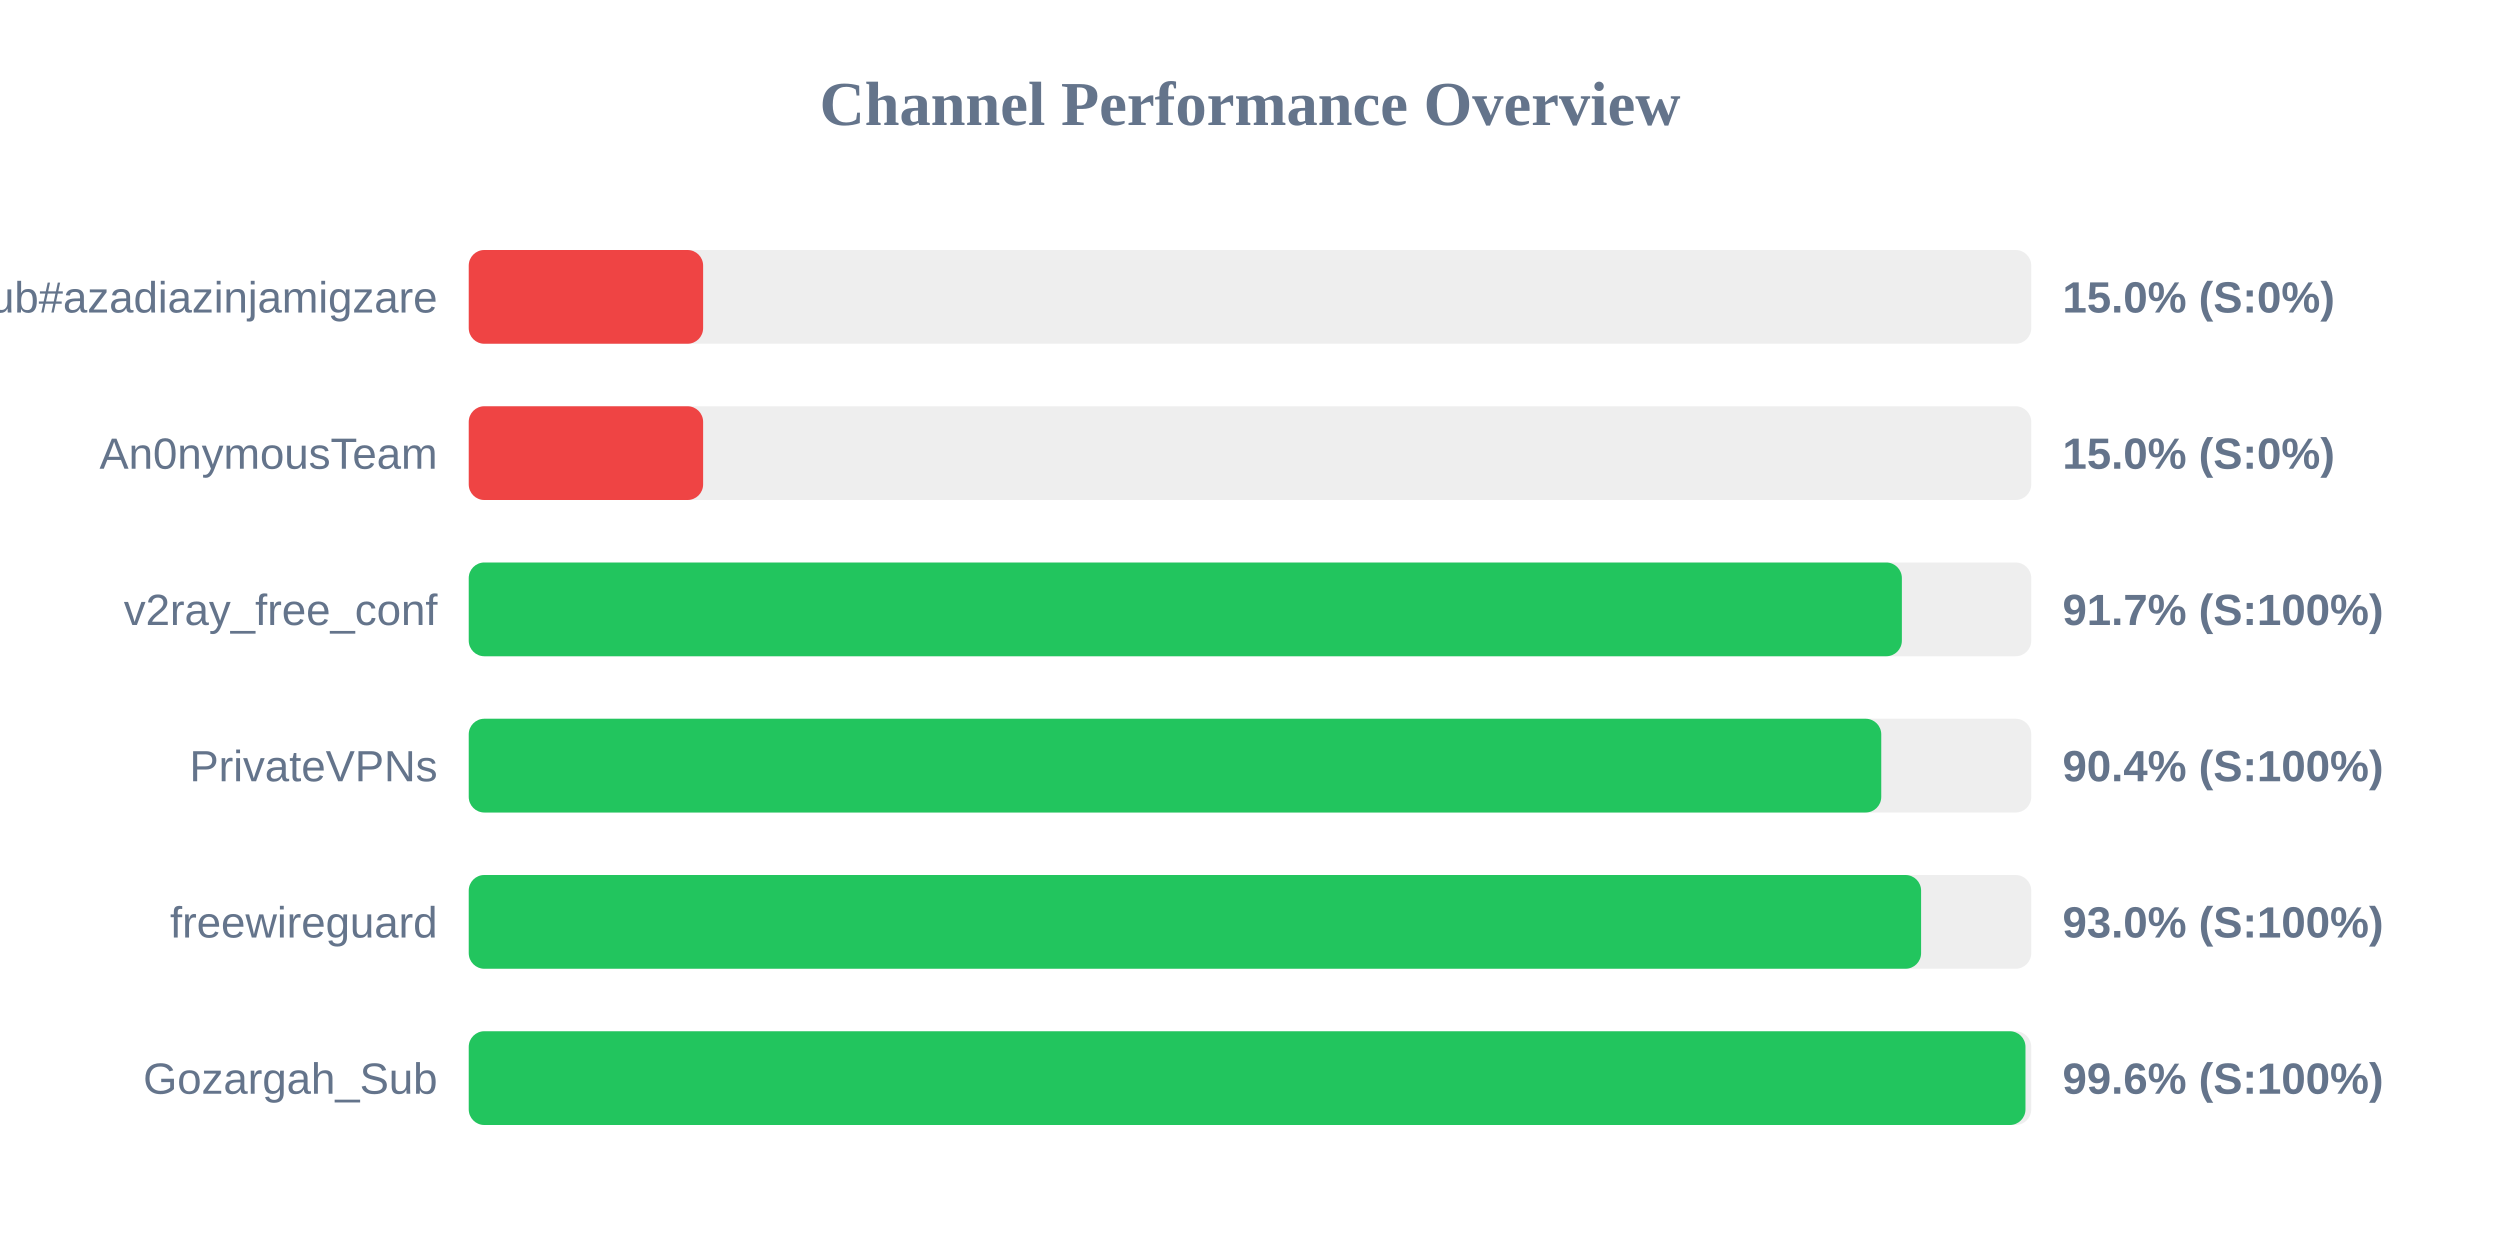
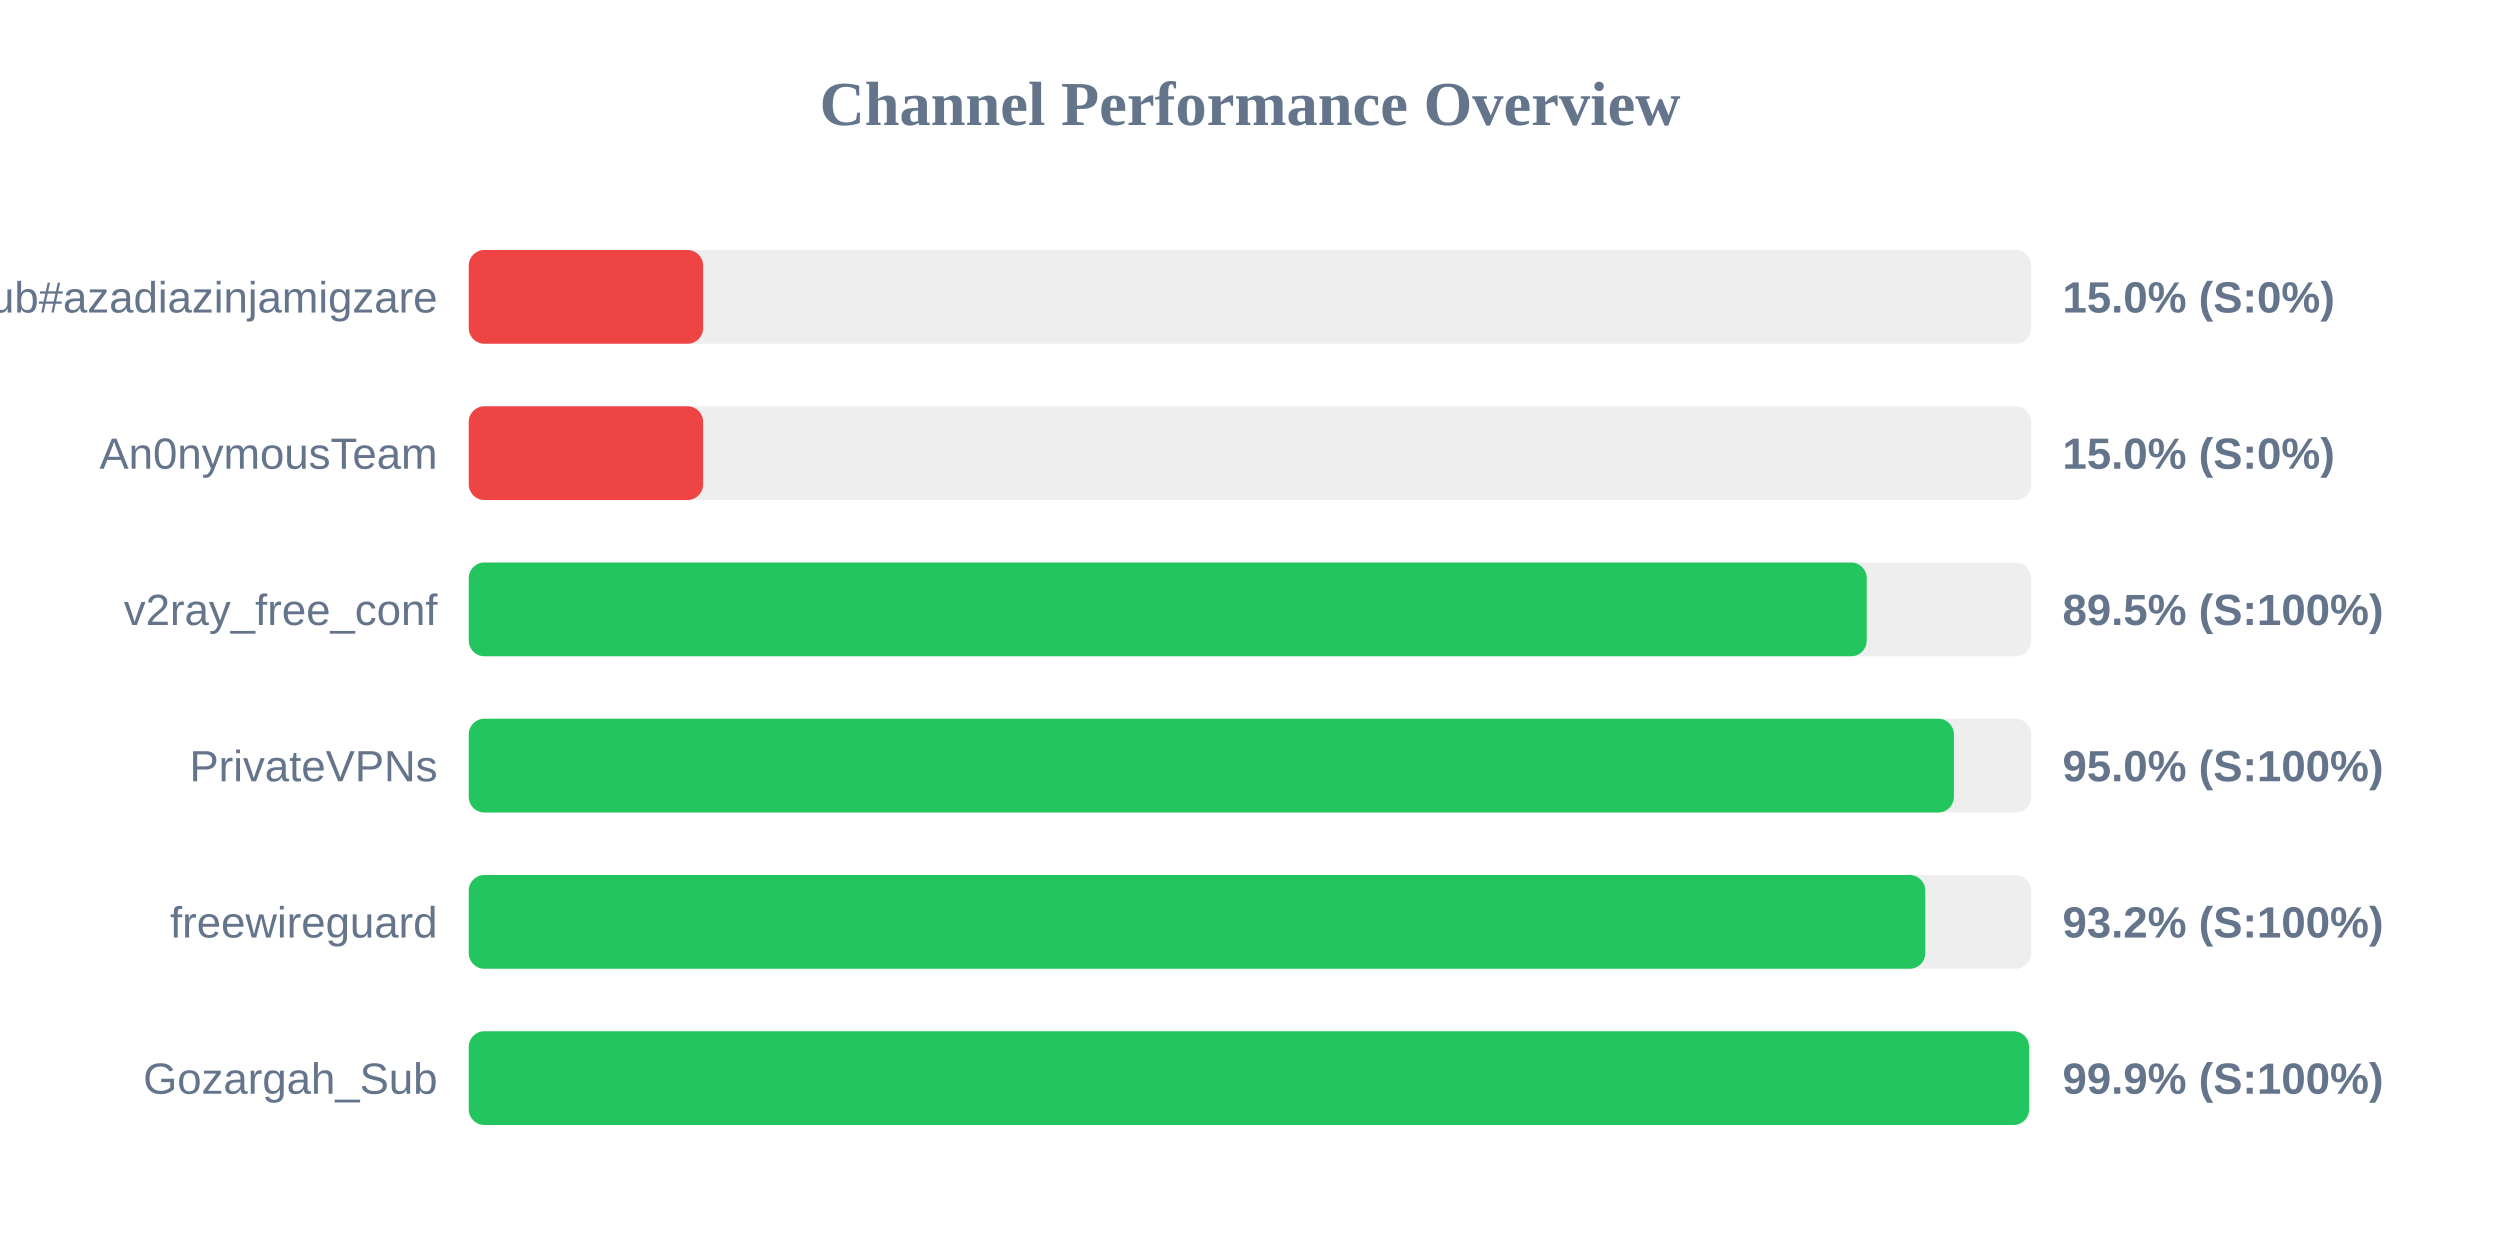
<svg xmlns="http://www.w3.org/2000/svg" width="800" height="400" version="1.1">
  <style>
        .row { font: 14px Arial; fill: #64748b; }
        .score { font: bold 14px Arial; fill: #64748b; }
    </style>
  <text x="400" y="40" text-anchor="middle" font-size="20px" font-weight="bold" fill="#64748b">Channel Performance Overview</text>
  <rect x="150" y="80" width="500" height="30" fill="#eee" rx="5" />
  <rect x="150" y="80" width="75.0" height="30" fill="#ef4444" rx="5" />
  <text x="140" y="100" text-anchor="end" class="row">Sub#azadiazinjamigzare</text>
  <text x="660" y="100" text-anchor="start" class="score">15.0% (S:0%)</text>
  <rect x="150" y="130" width="500" height="30" fill="#eee" rx="5" />
  <rect x="150" y="130" width="75.0" height="30" fill="#ef4444" rx="5" />
  <text x="140" y="150" text-anchor="end" class="row">An0nymousTeam</text>
  <text x="660" y="150" text-anchor="start" class="score">15.0% (S:0%)</text>
  <rect x="150" y="180" width="500" height="30" fill="#eee" rx="5" />
-   <rect x="150" y="180" width="458.6" height="30" fill="#22c55e" rx="5" />
+   <rect x="150" y="180" width="447.35" height="30" fill="#22c55e" rx="5" />
  <text x="140" y="200" text-anchor="end" class="row">v2ray_free_conf</text>
-   <text x="660" y="200" text-anchor="start" class="score">91.7% (S:100%)</text>
+   <text x="660" y="200" text-anchor="start" class="score">89.5% (S:100%)</text>
  <rect x="150" y="230" width="500" height="30" fill="#eee" rx="5" />
-   <rect x="150" y="230" width="452.0" height="30" fill="#22c55e" rx="5" />
+   <rect x="150" y="230" width="475.25" height="30" fill="#22c55e" rx="5" />
  <text x="140" y="250" text-anchor="end" class="row">PrivateVPNs</text>
-   <text x="660" y="250" text-anchor="start" class="score">90.4% (S:100%)</text>
+   <text x="660" y="250" text-anchor="start" class="score">95.0% (S:100%)</text>
  <rect x="150" y="280" width="500" height="30" fill="#eee" rx="5" />
-   <rect x="150" y="280" width="464.75" height="30" fill="#22c55e" rx="5" />
+   <rect x="150" y="280" width="466.1" height="30" fill="#22c55e" rx="5" />
  <text x="140" y="300" text-anchor="end" class="row">freewireguard</text>
-   <text x="660" y="300" text-anchor="start" class="score">93.0% (S:100%)</text>
+   <text x="660" y="300" text-anchor="start" class="score">93.2% (S:100%)</text>
  <rect x="150" y="330" width="500" height="30" fill="#eee" rx="5" />
-   <rect x="150" y="330" width="498.15" height="30" fill="#22c55e" rx="5" />
+   <rect x="150" y="330" width="499.3" height="30" fill="#22c55e" rx="5" />
  <text x="140" y="350" text-anchor="end" class="row">Gozargah_Sub</text>
-   <text x="660" y="350" text-anchor="start" class="score">99.6% (S:100%)</text>
+   <text x="660" y="350" text-anchor="start" class="score">99.9% (S:100%)</text>
</svg>
